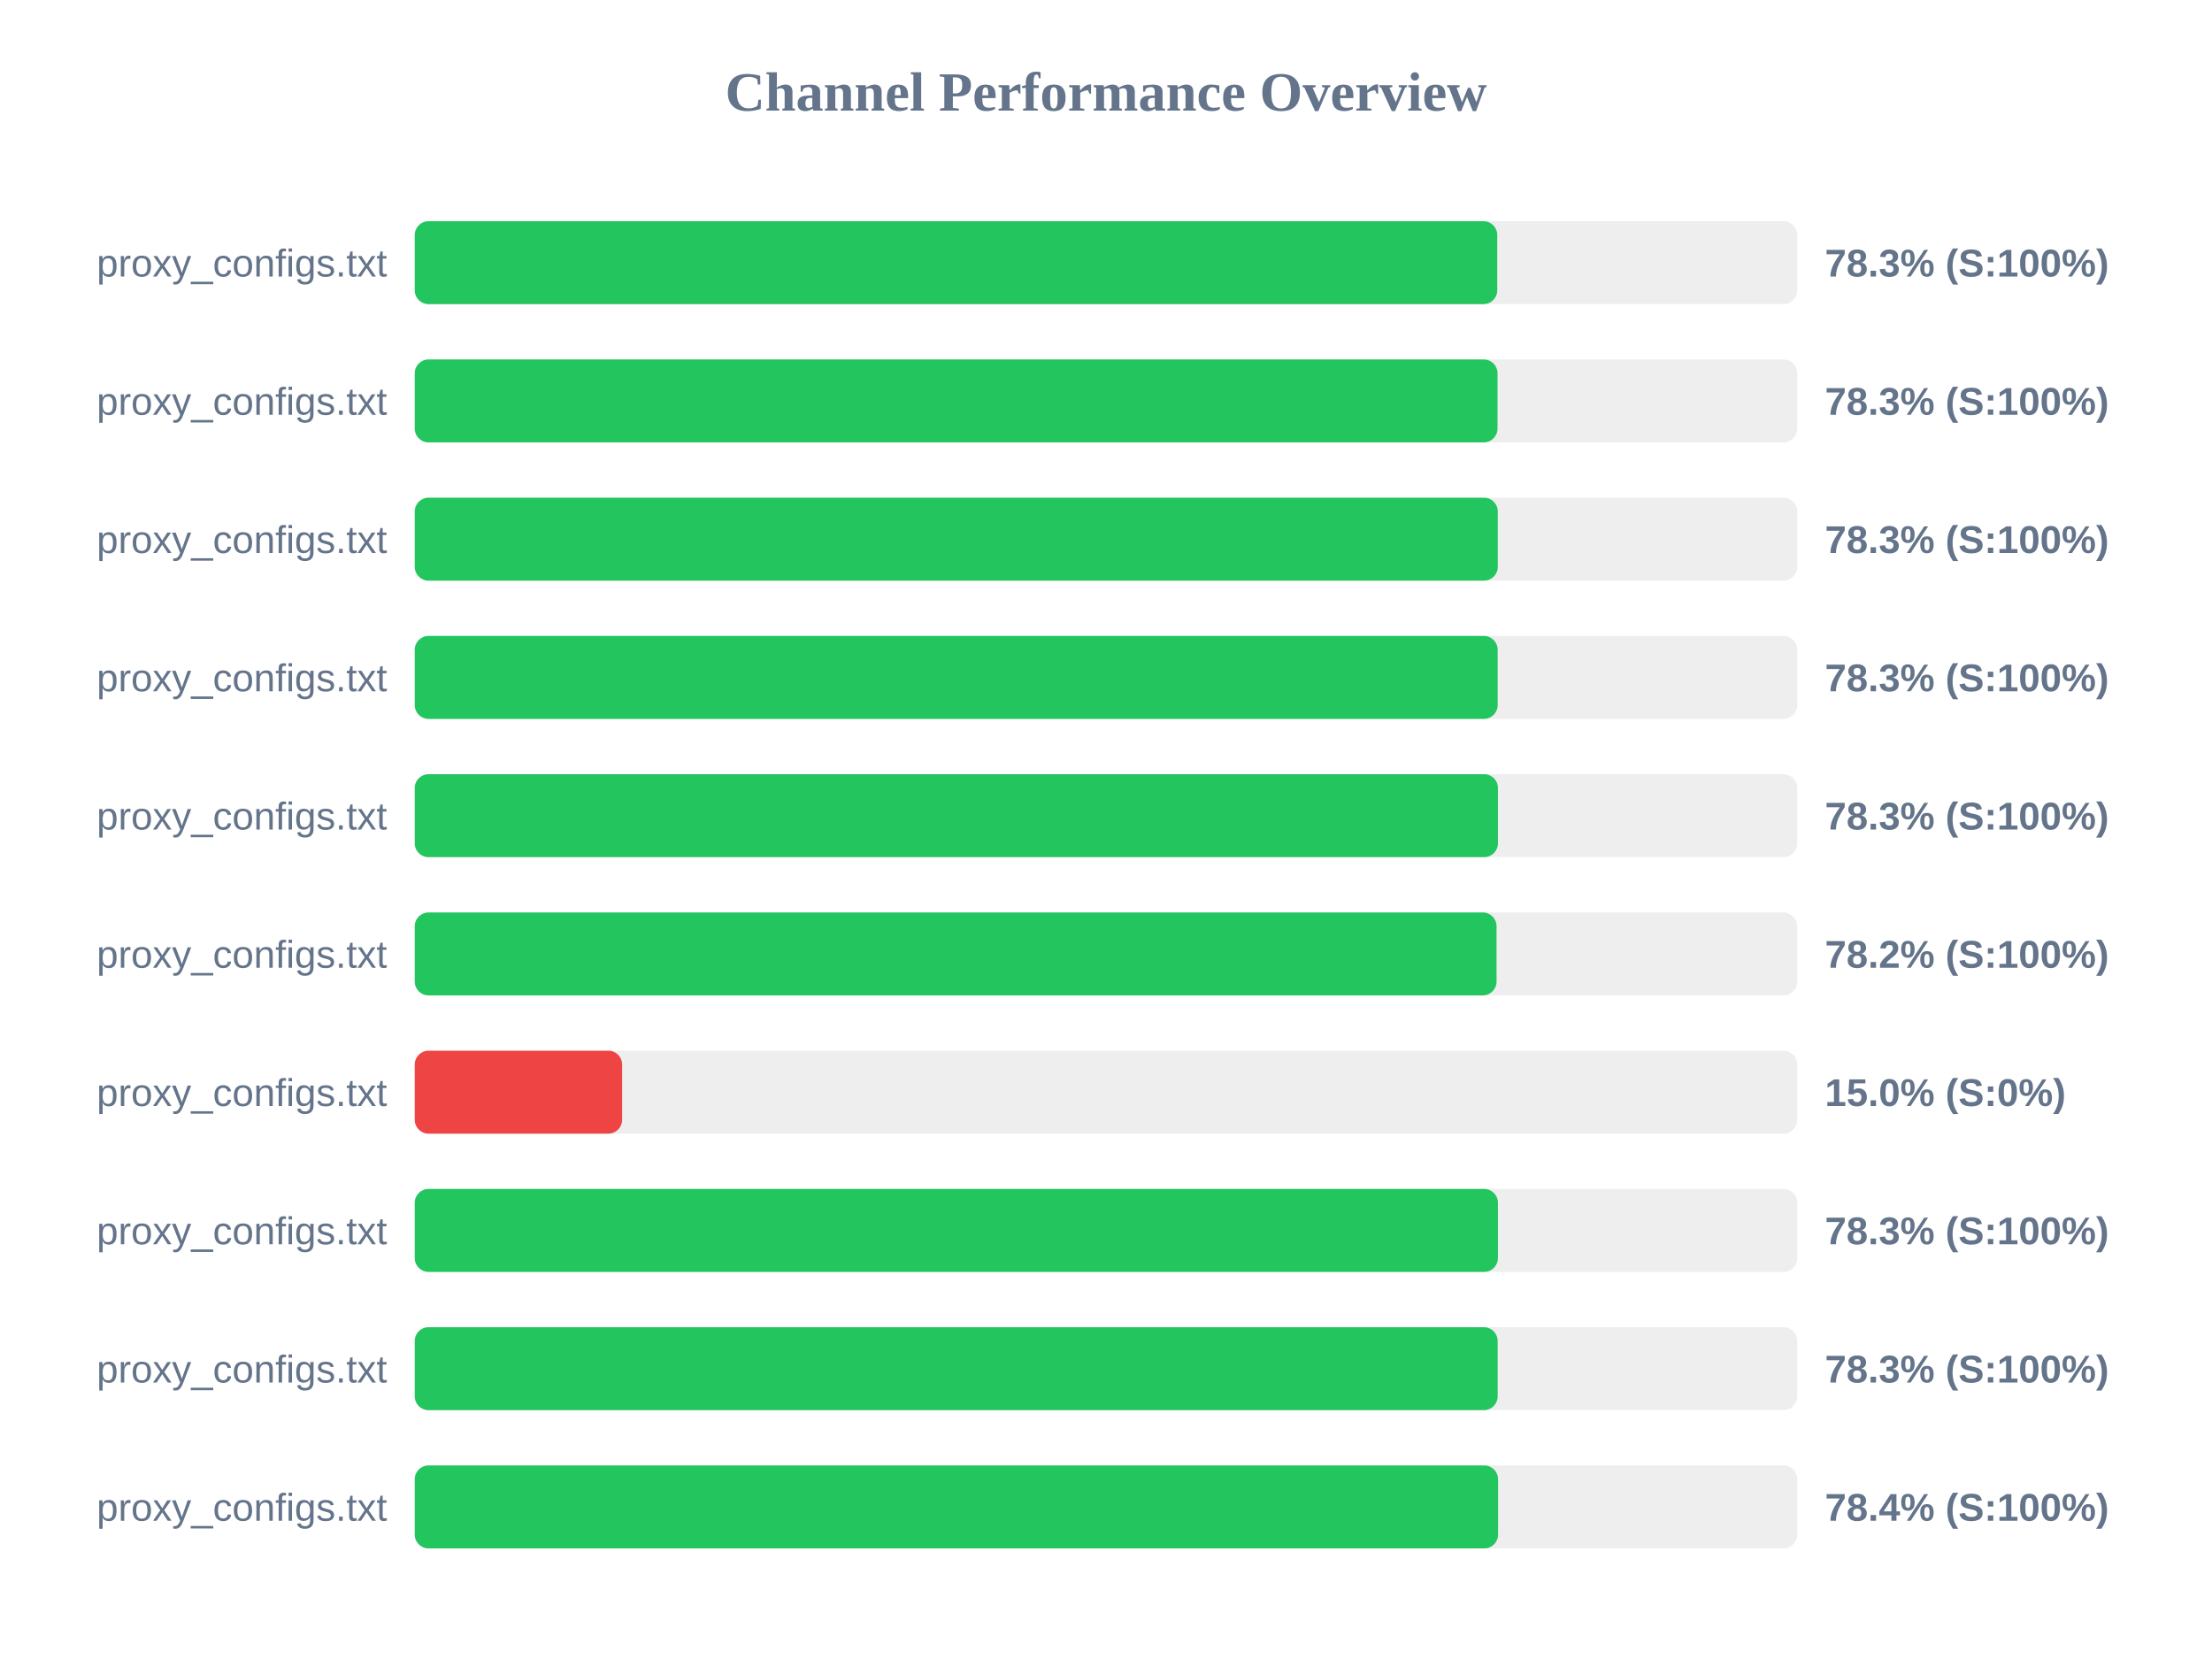
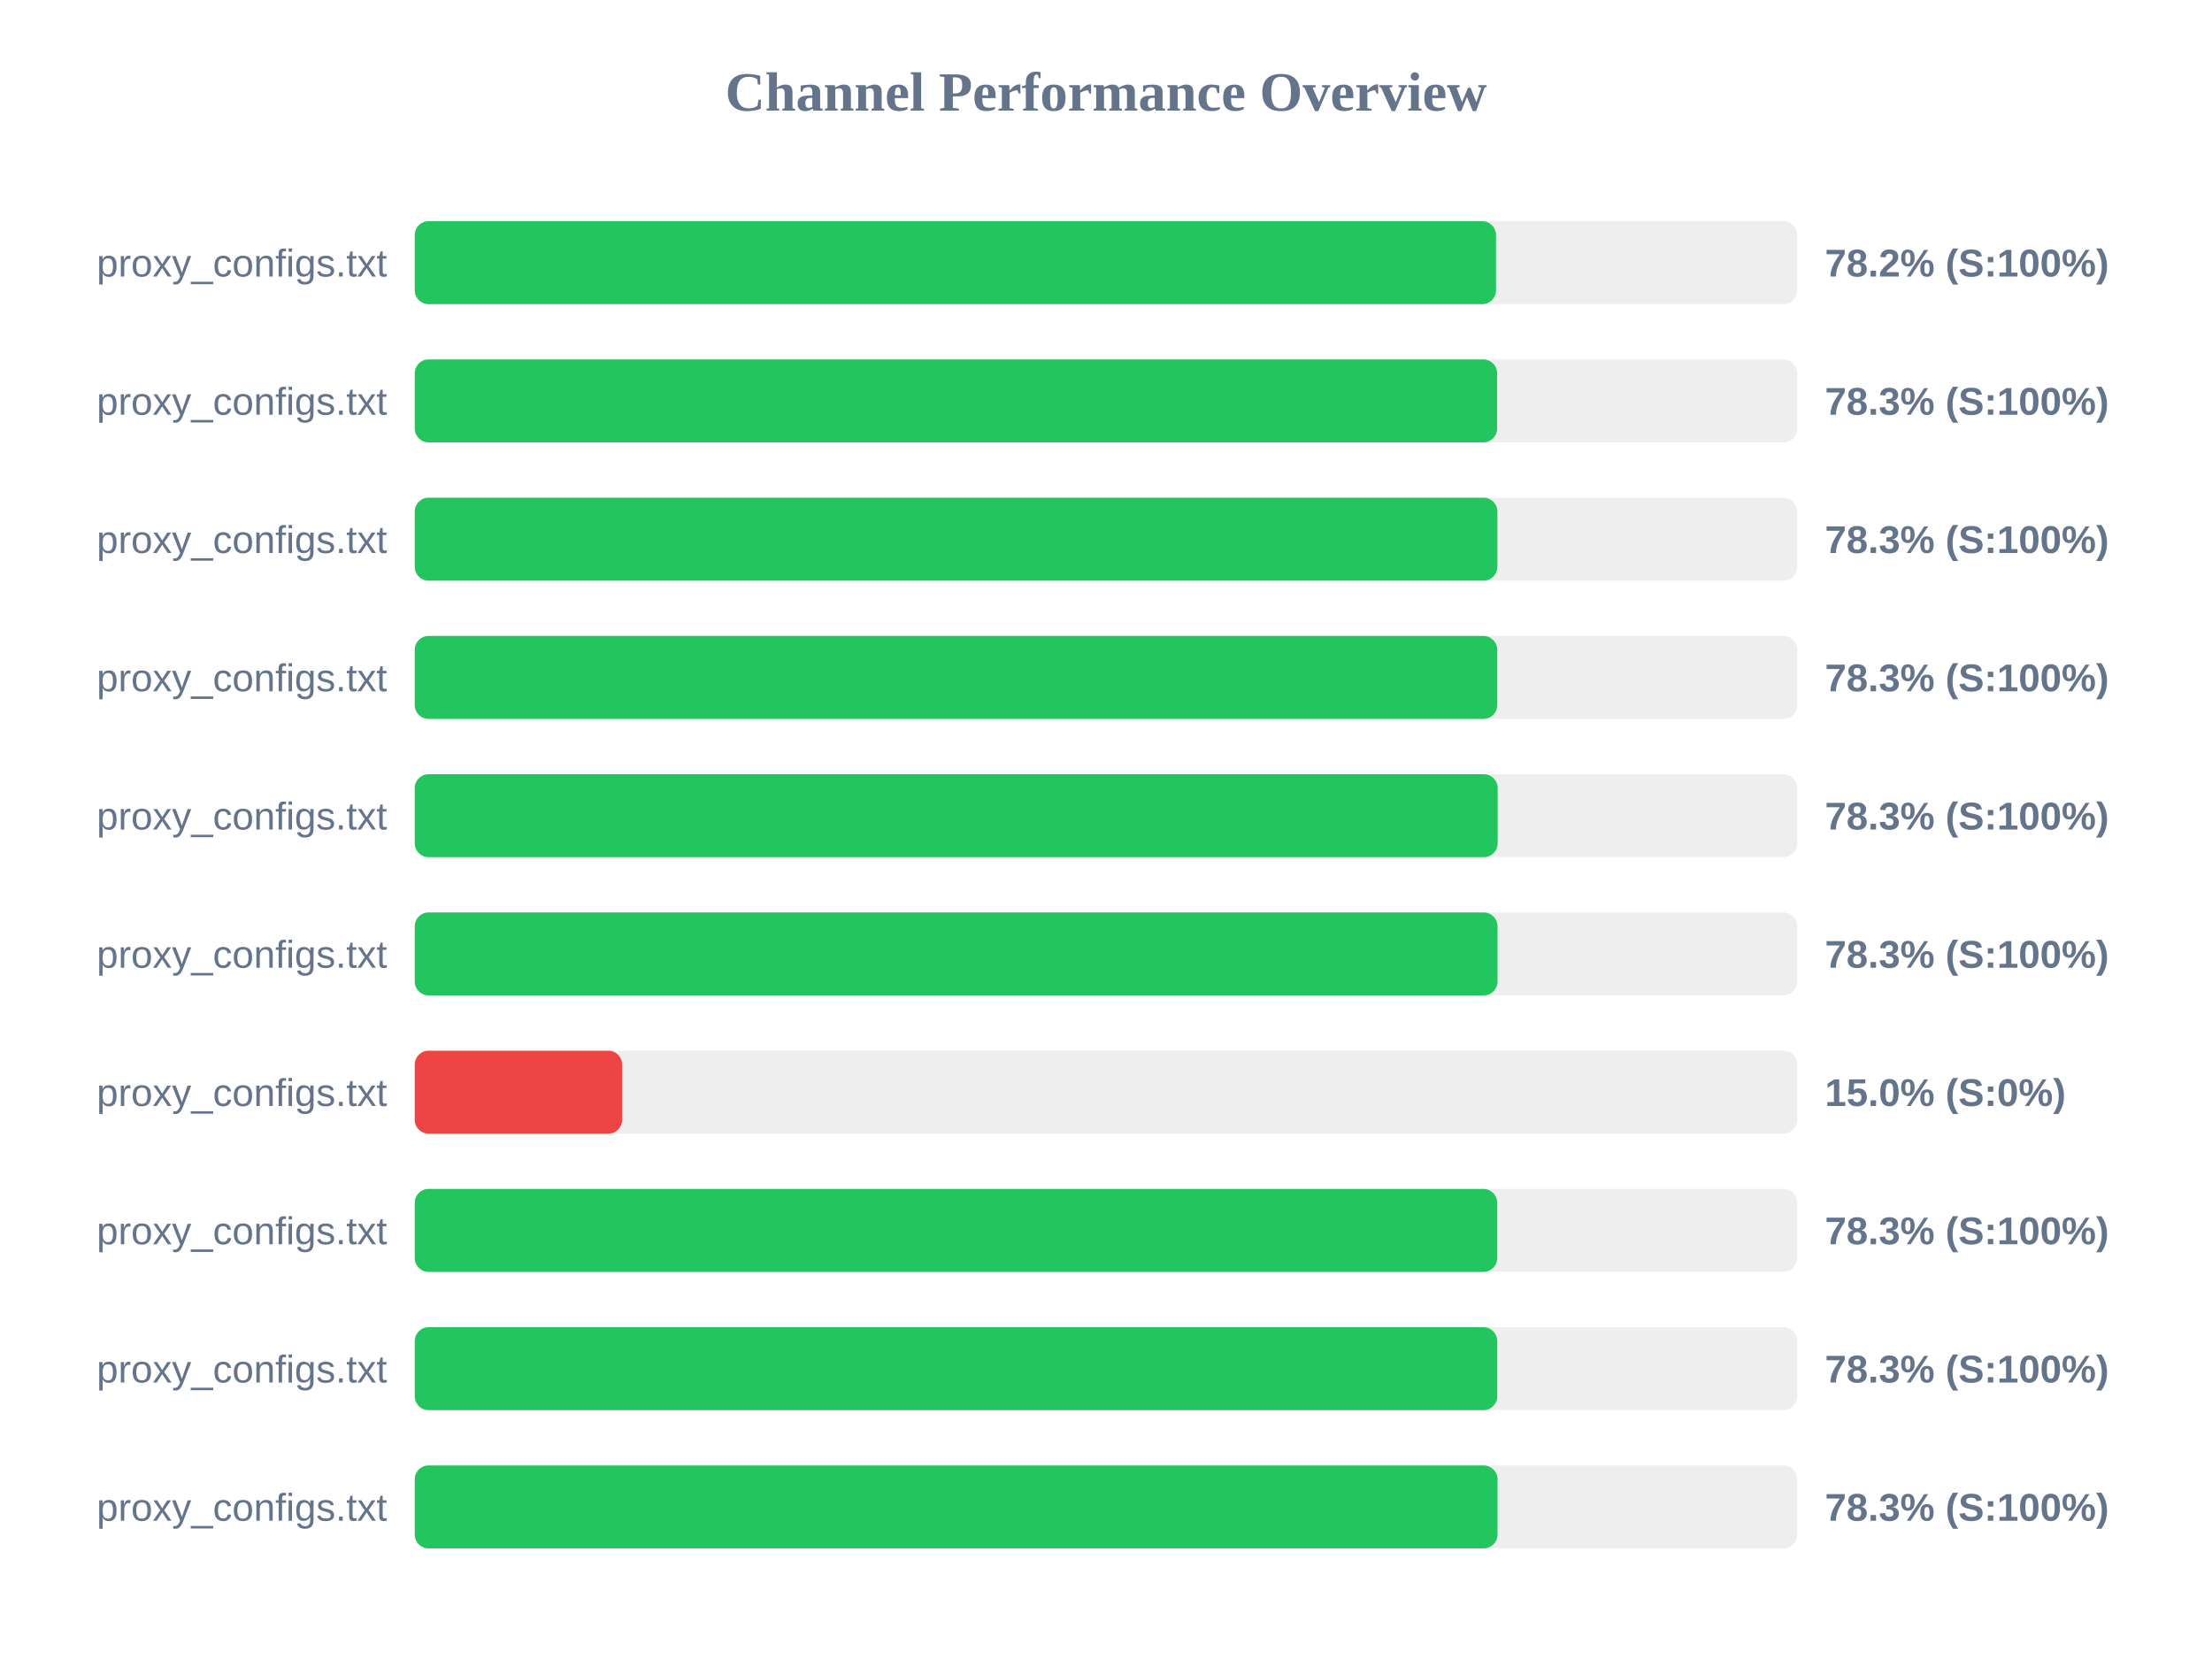
<svg xmlns="http://www.w3.org/2000/svg" width="800" height="600" version="1.1">
  <style>
        .row { font: 14px Arial; fill: #64748b; }
        .score { font: bold 14px Arial; fill: #64748b; }
    </style>
  <text x="400" y="40" text-anchor="middle" font-size="20px" font-weight="bold" fill="#64748b">Channel Performance Overview</text>
  <rect x="150" y="80" width="500" height="30" fill="#eee" rx="5" />
-   <rect x="150" y="80" width="391.5" height="30" fill="#22c55e" rx="5" />
+   <rect x="150" y="80" width="391.05" height="30" fill="#22c55e" rx="5" />
  <text x="140" y="100" text-anchor="end" class="row">proxy_configs.txt</text>
-   <text x="660" y="100" text-anchor="start" class="score">78.3% (S:100%)</text>
+   <text x="660" y="100" text-anchor="start" class="score">78.2% (S:100%)</text>
  <rect x="150" y="130" width="500" height="30" fill="#eee" rx="5" />
-   <rect x="150" y="130" width="391.6" height="30" fill="#22c55e" rx="5" />
+   <rect x="150" y="130" width="391.45" height="30" fill="#22c55e" rx="5" />
  <text x="140" y="150" text-anchor="end" class="row">proxy_configs.txt</text>
  <text x="660" y="150" text-anchor="start" class="score">78.3% (S:100%)</text>
  <rect x="150" y="180" width="500" height="30" fill="#eee" rx="5" />
-   <rect x="150" y="180" width="391.7" height="30" fill="#22c55e" rx="5" />
+   <rect x="150" y="180" width="391.55" height="30" fill="#22c55e" rx="5" />
  <text x="140" y="200" text-anchor="end" class="row">proxy_configs.txt</text>
  <text x="660" y="200" text-anchor="start" class="score">78.3% (S:100%)</text>
  <rect x="150" y="230" width="500" height="30" fill="#eee" rx="5" />
-   <rect x="150" y="230" width="391.65" height="30" fill="#22c55e" rx="5" />
+   <rect x="150" y="230" width="391.5" height="30" fill="#22c55e" rx="5" />
  <text x="140" y="250" text-anchor="end" class="row">proxy_configs.txt</text>
  <text x="660" y="250" text-anchor="start" class="score">78.3% (S:100%)</text>
  <rect x="150" y="280" width="500" height="30" fill="#eee" rx="5" />
-   <rect x="150" y="280" width="391.75" height="30" fill="#22c55e" rx="5" />
+   <rect x="150" y="280" width="391.65" height="30" fill="#22c55e" rx="5" />
  <text x="140" y="300" text-anchor="end" class="row">proxy_configs.txt</text>
  <text x="660" y="300" text-anchor="start" class="score">78.3% (S:100%)</text>
  <rect x="150" y="330" width="500" height="30" fill="#eee" rx="5" />
-   <rect x="150" y="330" width="391.25" height="30" fill="#22c55e" rx="5" />
+   <rect x="150" y="330" width="391.6" height="30" fill="#22c55e" rx="5" />
  <text x="140" y="350" text-anchor="end" class="row">proxy_configs.txt</text>
-   <text x="660" y="350" text-anchor="start" class="score">78.2% (S:100%)</text>
+   <text x="660" y="350" text-anchor="start" class="score">78.3% (S:100%)</text>
  <rect x="150" y="380" width="500" height="30" fill="#eee" rx="5" />
  <rect x="150" y="380" width="75.0" height="30" fill="#ef4444" rx="5" />
  <text x="140" y="400" text-anchor="end" class="row">proxy_configs.txt</text>
  <text x="660" y="400" text-anchor="start" class="score">15.0% (S:0%)</text>
  <rect x="150" y="430" width="500" height="30" fill="#eee" rx="5" />
-   <rect x="150" y="430" width="391.75" height="30" fill="#22c55e" rx="5" />
+   <rect x="150" y="430" width="391.5" height="30" fill="#22c55e" rx="5" />
  <text x="140" y="450" text-anchor="end" class="row">proxy_configs.txt</text>
  <text x="660" y="450" text-anchor="start" class="score">78.3% (S:100%)</text>
  <rect x="150" y="480" width="500" height="30" fill="#eee" rx="5" />
-   <rect x="150" y="480" width="391.65" height="30" fill="#22c55e" rx="5" />
+   <rect x="150" y="480" width="391.5" height="30" fill="#22c55e" rx="5" />
  <text x="140" y="500" text-anchor="end" class="row">proxy_configs.txt</text>
  <text x="660" y="500" text-anchor="start" class="score">78.3% (S:100%)</text>
  <rect x="150" y="530" width="500" height="30" fill="#eee" rx="5" />
-   <rect x="150" y="530" width="391.8" height="30" fill="#22c55e" rx="5" />
+   <rect x="150" y="530" width="391.6" height="30" fill="#22c55e" rx="5" />
  <text x="140" y="550" text-anchor="end" class="row">proxy_configs.txt</text>
-   <text x="660" y="550" text-anchor="start" class="score">78.4% (S:100%)</text>
+   <text x="660" y="550" text-anchor="start" class="score">78.3% (S:100%)</text>
</svg>
